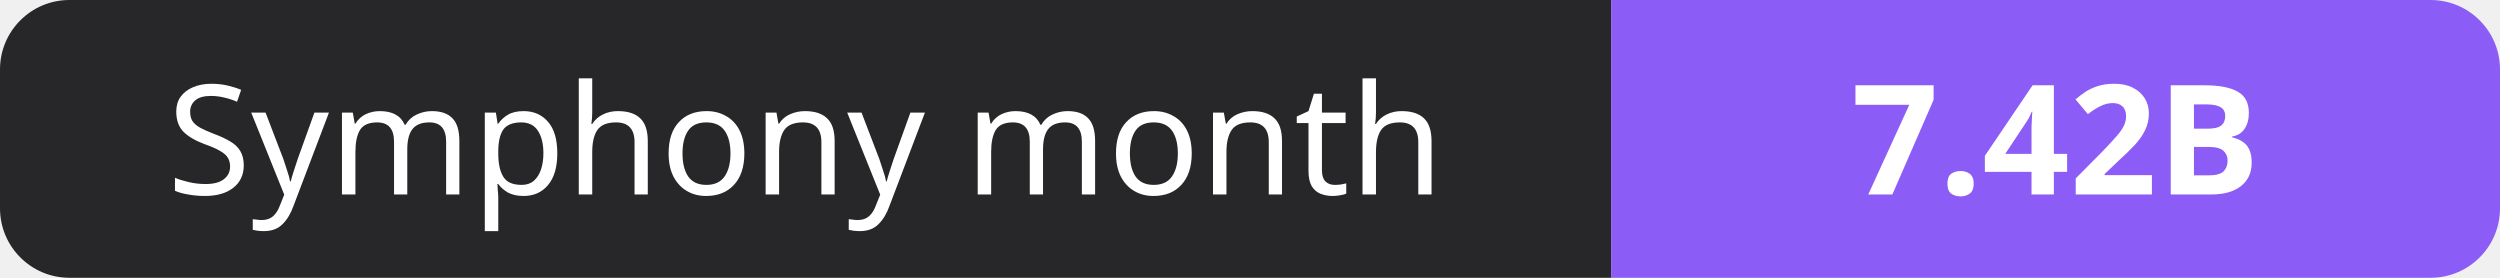
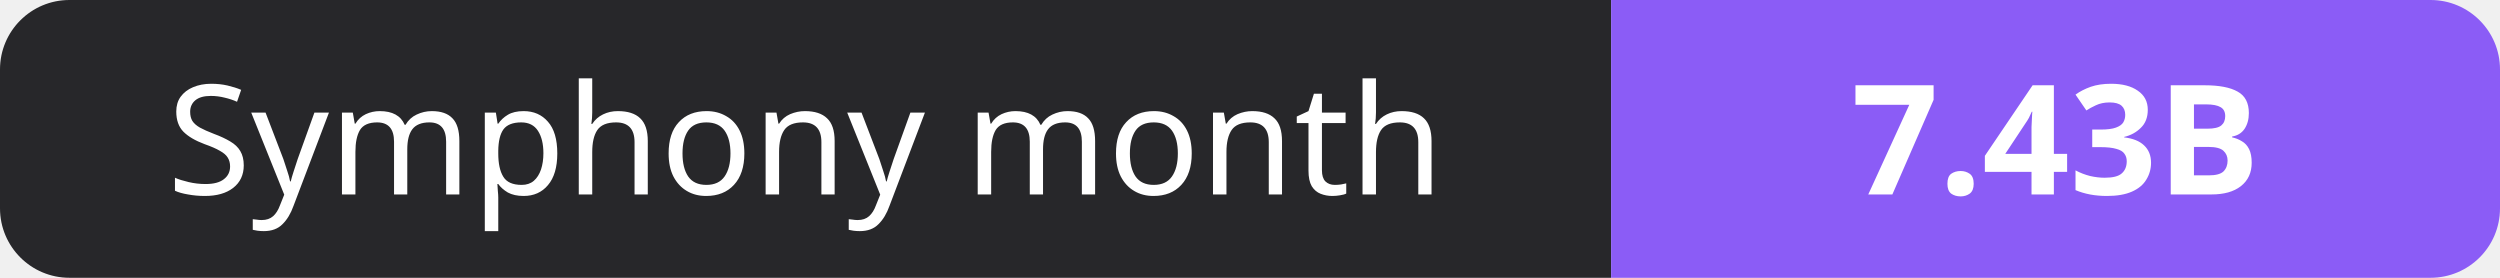
- <svg xmlns="http://www.w3.org/2000/svg" width="180" height="20" role="img" aria-label="Symphony month: 7.42B">
+ <svg xmlns="http://www.w3.org/2000/svg" width="180" height="20" role="img" aria-label="Symphony month: 7.43B">
  <clipPath id="r">
    <rect width="180" height="20" rx="5" fill="#fff" />
  </clipPath>
  <g clip-path="url(#r)">
    <rect width="116" height="20" fill="#27272a" />
    <rect x="116" width="64" height="20" fill="#8b5cf6" />
  </g>
  <g fill="#fff" text-anchor="middle" font-family="Verdana,Geneva,sans-serif" font-size="11">
    <text x="58.0" y="14">Symphony month</text>
-     <text x="148.0" y="14" font-weight="700">7.42B</text>
+     <text x="148.0" y="14" font-weight="700">7.43B</text>
  </g>
</svg>
